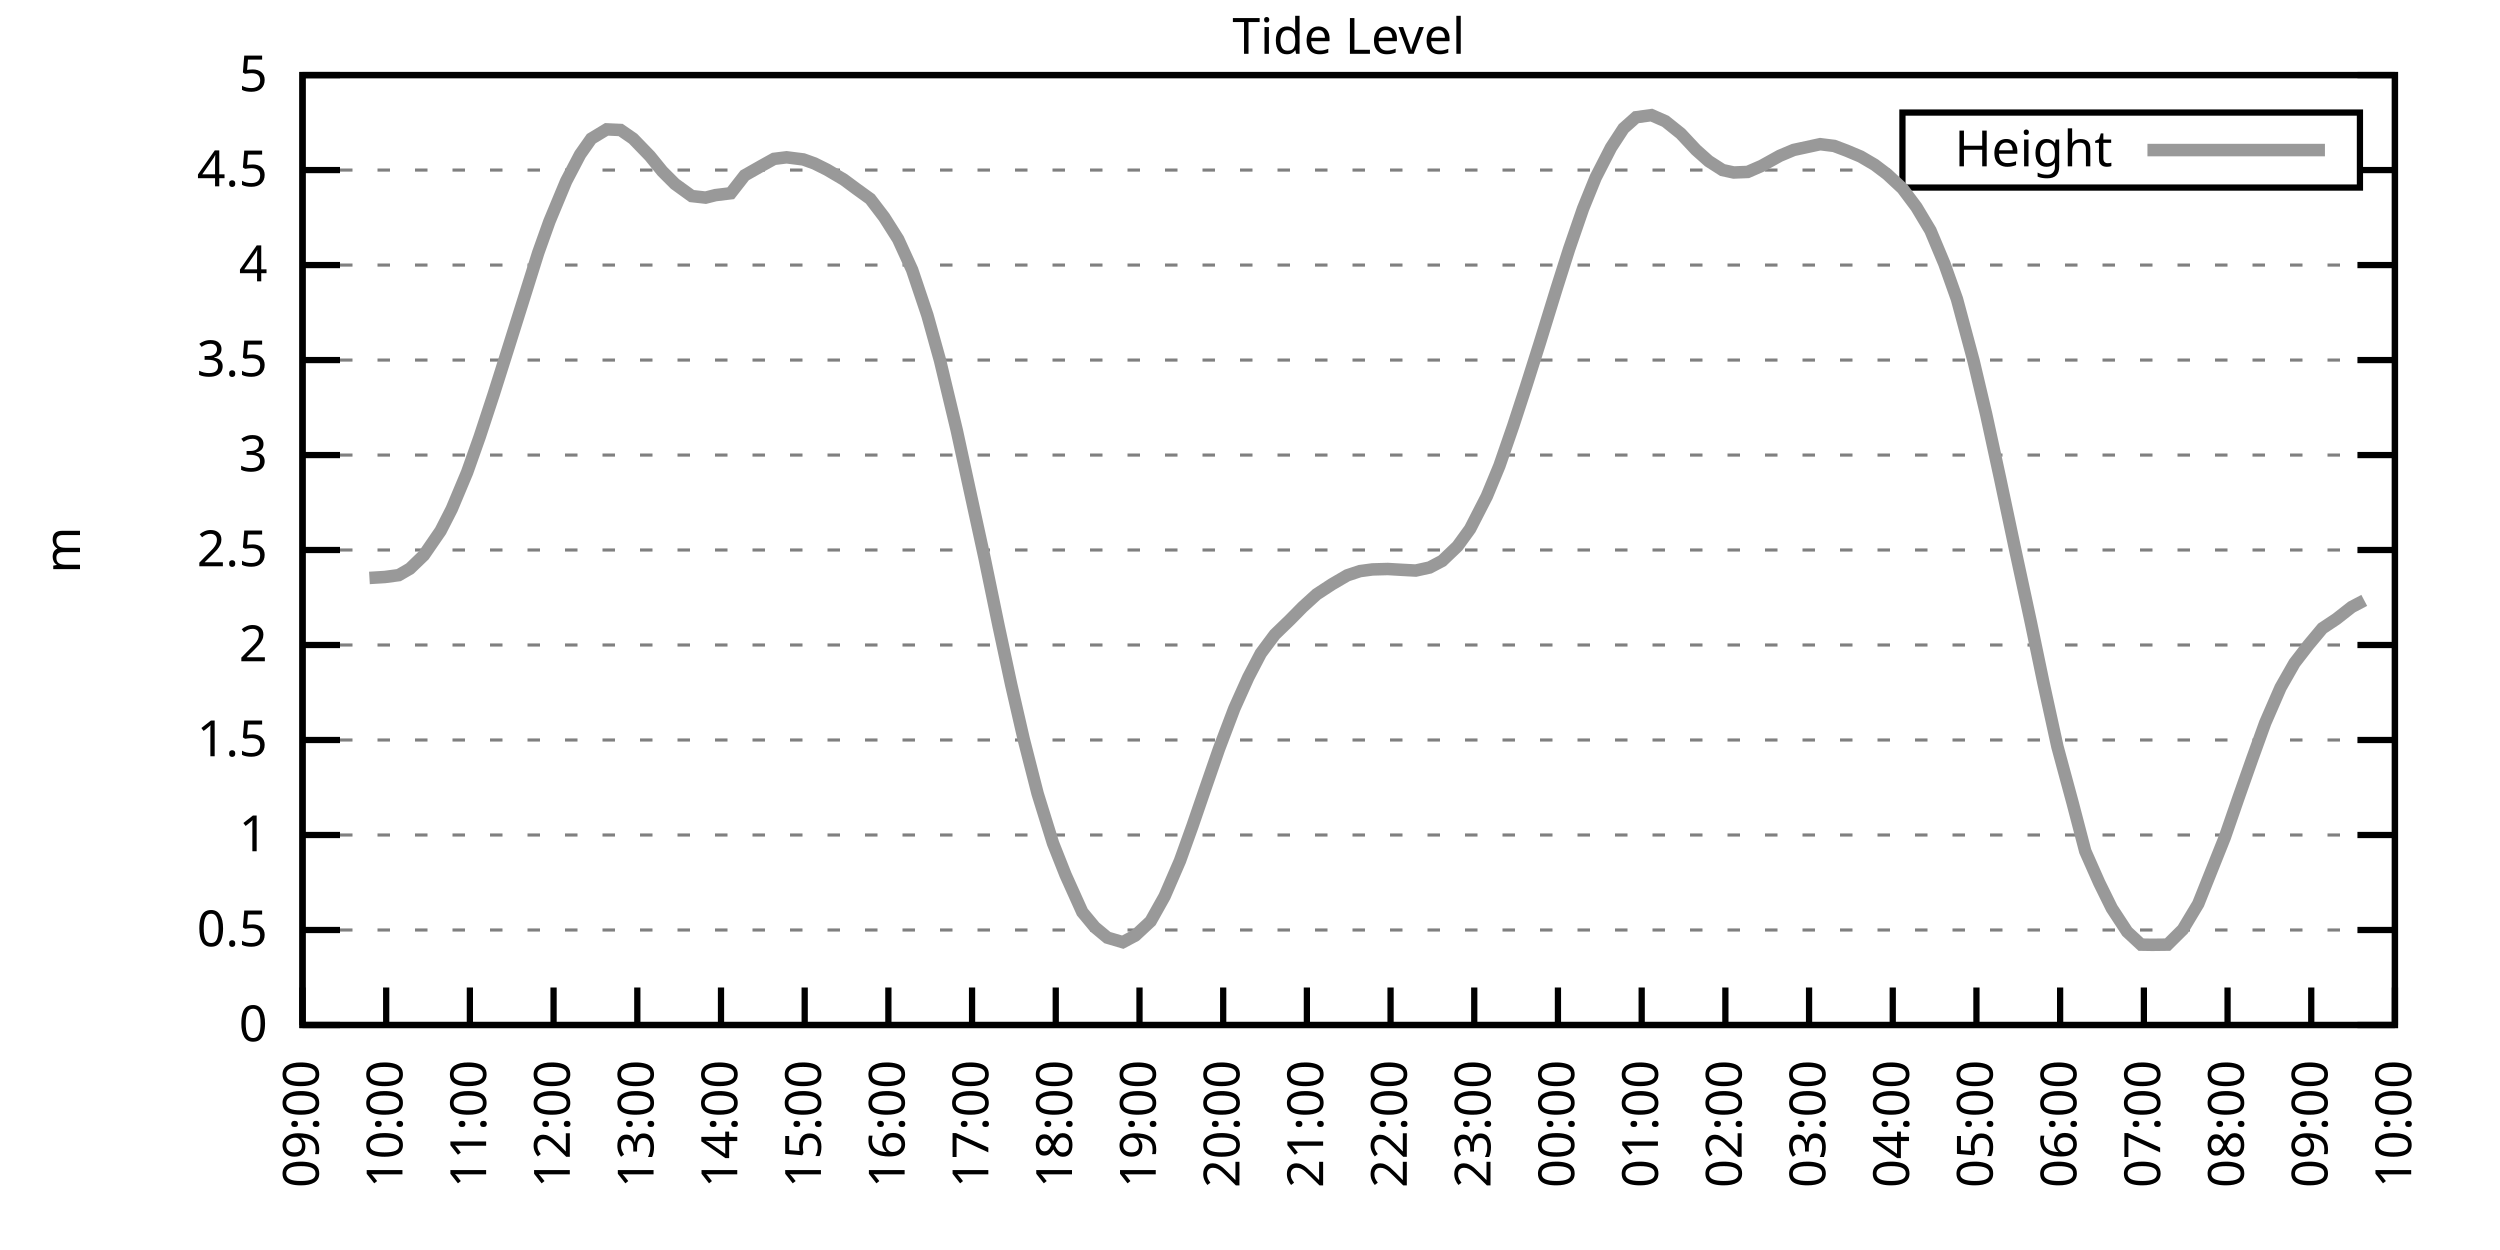
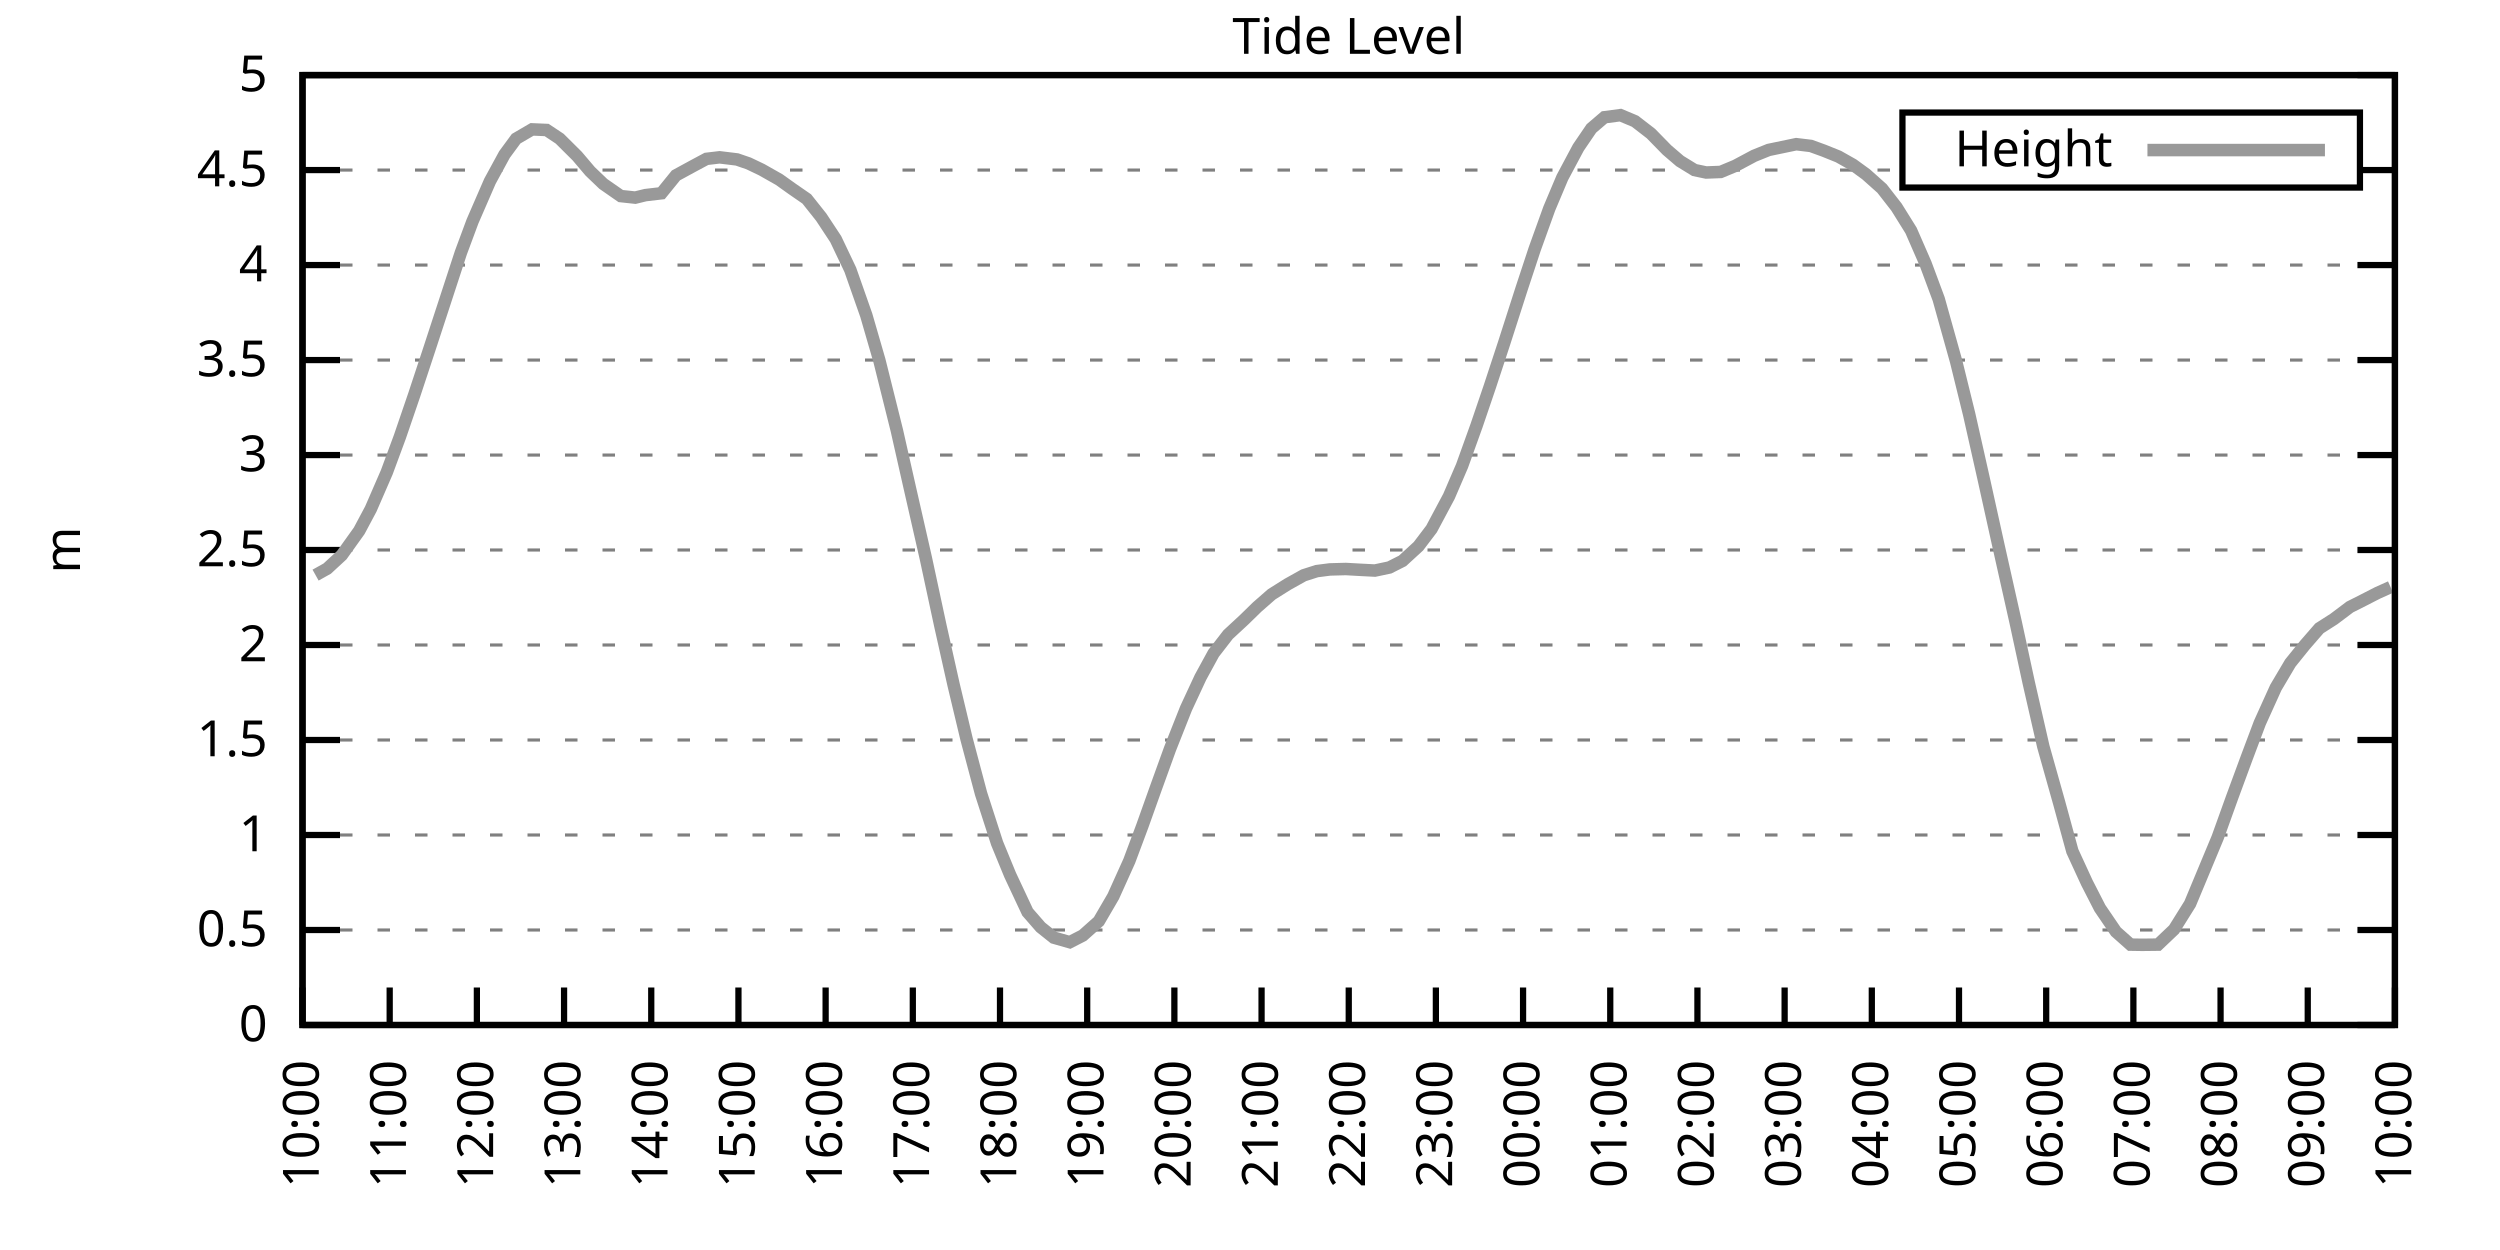
<svg xmlns="http://www.w3.org/2000/svg" xmlns:xlink="http://www.w3.org/1999/xlink" width="400" height="200" viewBox="0 0 400 200">
  <g id="gnuplot_canvas">
    <rect x="0" y="0" width="400" height="200" fill="none" />
    <defs>
      <circle id="gpDot" r="0.5" stroke-width="0.5" stroke="currentColor" />
      <path id="gpPt0" stroke-width="0.333" stroke="currentColor" d="M-1,0 h2 M0,-1 v2" />
      <path id="gpPt1" stroke-width="0.333" stroke="currentColor" d="M-1,-1 L1,1 M1,-1 L-1,1" />
      <path id="gpPt2" stroke-width="0.333" stroke="currentColor" d="M-1,0 L1,0 M0,-1 L0,1 M-1,-1 L1,1 M-1,1 L1,-1" />
      <rect id="gpPt3" stroke-width="0.333" stroke="currentColor" x="-1" y="-1" width="2" height="2" />
      <rect id="gpPt4" stroke-width="0.333" stroke="currentColor" fill="currentColor" x="-1" y="-1" width="2" height="2" />
      <circle id="gpPt5" stroke-width="0.333" stroke="currentColor" cx="0" cy="0" r="1" />
      <use xlink:href="#gpPt5" id="gpPt6" fill="currentColor" stroke="none" />
      <path id="gpPt7" stroke-width="0.333" stroke="currentColor" d="M0,-1.33 L-1.33,0.67 L1.33,0.67 z" />
      <use xlink:href="#gpPt7" id="gpPt8" fill="currentColor" stroke="none" />
      <use xlink:href="#gpPt7" id="gpPt9" stroke="currentColor" transform="rotate(180)" />
      <use xlink:href="#gpPt9" id="gpPt10" fill="currentColor" stroke="none" />
      <use xlink:href="#gpPt3" id="gpPt11" stroke="currentColor" transform="rotate(45)" />
      <use xlink:href="#gpPt11" id="gpPt12" fill="currentColor" stroke="none" />
      <path id="gpPt13" stroke-width="0.333" stroke="currentColor" d="M0,1.330 L1.265,0.411 L0.782,-1.067 L-0.782,-1.076 L-1.265,0.411 z" />
      <use xlink:href="#gpPt13" id="gpPt14" fill="currentColor" stroke="none" />
      <filter id="textbox" filterUnits="objectBoundingBox" x="0" y="0" height="1" width="1">
        <feFlood flood-color="white" flood-opacity="1" result="bgnd" />
        <feComposite in="SourceGraphic" in2="bgnd" operator="atop" />
      </filter>
      <filter id="greybox" filterUnits="objectBoundingBox" x="0" y="0" height="1" width="1">
        <feFlood flood-color="lightgrey" flood-opacity="1" result="grey" />
        <feComposite in="SourceGraphic" in2="grey" operator="atop" />
      </filter>
    </defs>
    <g fill="none" color="white" stroke="currentColor" stroke-width="1.00" stroke-linecap="butt" stroke-linejoin="miter">
</g>
    <g fill="none" color="black" stroke="currentColor" stroke-width="1.00" stroke-linecap="butt" stroke-linejoin="miter">
      <g stroke="none" shape-rendering="crispEdges">
        <polygon fill="rgb(255, 255, 255)" points="48.40,164.00 383.18,164.00 383.18,12.02 48.40,12.02 " />
      </g>
    </g>
    <g fill="none" color="black" stroke="currentColor" stroke-width="1.00" stroke-linecap="butt" stroke-linejoin="miter">
</g>
    <g fill="none" color="black" stroke="black" stroke-width="0.50" stroke-linecap="butt" stroke-linejoin="miter">
</g>
    <g fill="none" color="gray" stroke="currentColor" stroke-width="0.50" stroke-linecap="butt" stroke-linejoin="miter">
      <path stroke="gray" stroke-dasharray="2,4" class="gridline" d="M48.40,164.00 L383.19,164.00  " />
    </g>
    <g fill="none" color="gray" stroke="gray" stroke-width="1.00" stroke-linecap="butt" stroke-linejoin="miter">
</g>
    <g fill="none" color="black" stroke="currentColor" stroke-width="1.00" stroke-linecap="butt" stroke-linejoin="miter">
      <path stroke="black" d="M48.40,164.00 L54.40,164.00 M383.19,164.00 L377.19,164.00  " />
      <g transform="translate(42.80,166.60)" stroke="none" fill="black" font-family="Sans" font-size="8.00" text-anchor="end">
        <text>
          <tspan font-family="Sans"> 0</tspan>
        </text>
      </g>
    </g>
    <g fill="none" color="black" stroke="currentColor" stroke-width="1.00" stroke-linecap="butt" stroke-linejoin="miter">
</g>
    <g fill="none" color="black" stroke="black" stroke-width="0.50" stroke-linecap="butt" stroke-linejoin="miter">
</g>
    <g fill="none" color="gray" stroke="currentColor" stroke-width="0.50" stroke-linecap="butt" stroke-linejoin="miter">
      <path stroke="gray" stroke-dasharray="2,4" class="gridline" d="M48.40,148.80 L383.19,148.80  " />
    </g>
    <g fill="none" color="gray" stroke="gray" stroke-width="1.00" stroke-linecap="butt" stroke-linejoin="miter">
</g>
    <g fill="none" color="black" stroke="currentColor" stroke-width="1.00" stroke-linecap="butt" stroke-linejoin="miter">
      <path stroke="black" d="M48.40,148.80 L54.40,148.80 M383.19,148.80 L377.19,148.80  " />
      <g transform="translate(42.80,151.40)" stroke="none" fill="black" font-family="Sans" font-size="8.00" text-anchor="end">
        <text>
          <tspan font-family="Sans"> 0.5</tspan>
        </text>
      </g>
    </g>
    <g fill="none" color="black" stroke="currentColor" stroke-width="1.00" stroke-linecap="butt" stroke-linejoin="miter">
</g>
    <g fill="none" color="black" stroke="black" stroke-width="0.50" stroke-linecap="butt" stroke-linejoin="miter">
</g>
    <g fill="none" color="gray" stroke="currentColor" stroke-width="0.50" stroke-linecap="butt" stroke-linejoin="miter">
      <path stroke="gray" stroke-dasharray="2,4" class="gridline" d="M48.40,133.60 L383.19,133.60  " />
    </g>
    <g fill="none" color="gray" stroke="gray" stroke-width="1.00" stroke-linecap="butt" stroke-linejoin="miter">
</g>
    <g fill="none" color="black" stroke="currentColor" stroke-width="1.00" stroke-linecap="butt" stroke-linejoin="miter">
      <path stroke="black" d="M48.40,133.60 L54.40,133.60 M383.19,133.60 L377.19,133.60  " />
      <g transform="translate(42.80,136.20)" stroke="none" fill="black" font-family="Sans" font-size="8.00" text-anchor="end">
        <text>
          <tspan font-family="Sans"> 1</tspan>
        </text>
      </g>
    </g>
    <g fill="none" color="black" stroke="currentColor" stroke-width="1.00" stroke-linecap="butt" stroke-linejoin="miter">
</g>
    <g fill="none" color="black" stroke="black" stroke-width="0.50" stroke-linecap="butt" stroke-linejoin="miter">
</g>
    <g fill="none" color="gray" stroke="currentColor" stroke-width="0.50" stroke-linecap="butt" stroke-linejoin="miter">
      <path stroke="gray" stroke-dasharray="2,4" class="gridline" d="M48.40,118.40 L383.19,118.40  " />
    </g>
    <g fill="none" color="gray" stroke="gray" stroke-width="1.00" stroke-linecap="butt" stroke-linejoin="miter">
</g>
    <g fill="none" color="black" stroke="currentColor" stroke-width="1.00" stroke-linecap="butt" stroke-linejoin="miter">
      <path stroke="black" d="M48.40,118.40 L54.40,118.40 M383.19,118.40 L377.19,118.40  " />
      <g transform="translate(42.80,121.00)" stroke="none" fill="black" font-family="Sans" font-size="8.00" text-anchor="end">
        <text>
          <tspan font-family="Sans"> 1.5</tspan>
        </text>
      </g>
    </g>
    <g fill="none" color="black" stroke="currentColor" stroke-width="1.00" stroke-linecap="butt" stroke-linejoin="miter">
</g>
    <g fill="none" color="black" stroke="black" stroke-width="0.50" stroke-linecap="butt" stroke-linejoin="miter">
</g>
    <g fill="none" color="gray" stroke="currentColor" stroke-width="0.50" stroke-linecap="butt" stroke-linejoin="miter">
      <path stroke="gray" stroke-dasharray="2,4" class="gridline" d="M48.40,103.20 L383.19,103.20  " />
    </g>
    <g fill="none" color="gray" stroke="gray" stroke-width="1.00" stroke-linecap="butt" stroke-linejoin="miter">
</g>
    <g fill="none" color="black" stroke="currentColor" stroke-width="1.00" stroke-linecap="butt" stroke-linejoin="miter">
      <path stroke="black" d="M48.40,103.20 L54.40,103.20 M383.19,103.20 L377.19,103.20  " />
      <g transform="translate(42.80,105.80)" stroke="none" fill="black" font-family="Sans" font-size="8.00" text-anchor="end">
        <text>
          <tspan font-family="Sans"> 2</tspan>
        </text>
      </g>
    </g>
    <g fill="none" color="black" stroke="currentColor" stroke-width="1.00" stroke-linecap="butt" stroke-linejoin="miter">
</g>
    <g fill="none" color="black" stroke="black" stroke-width="0.50" stroke-linecap="butt" stroke-linejoin="miter">
</g>
    <g fill="none" color="gray" stroke="currentColor" stroke-width="0.50" stroke-linecap="butt" stroke-linejoin="miter">
      <path stroke="gray" stroke-dasharray="2,4" class="gridline" d="M48.40,88.00 L383.19,88.00  " />
    </g>
    <g fill="none" color="gray" stroke="gray" stroke-width="1.00" stroke-linecap="butt" stroke-linejoin="miter">
</g>
    <g fill="none" color="black" stroke="currentColor" stroke-width="1.00" stroke-linecap="butt" stroke-linejoin="miter">
      <path stroke="black" d="M48.40,88.00 L54.40,88.00 M383.19,88.00 L377.19,88.00  " />
      <g transform="translate(42.80,90.60)" stroke="none" fill="black" font-family="Sans" font-size="8.00" text-anchor="end">
        <text>
          <tspan font-family="Sans"> 2.5</tspan>
        </text>
      </g>
    </g>
    <g fill="none" color="black" stroke="currentColor" stroke-width="1.00" stroke-linecap="butt" stroke-linejoin="miter">
</g>
    <g fill="none" color="black" stroke="black" stroke-width="0.50" stroke-linecap="butt" stroke-linejoin="miter">
</g>
    <g fill="none" color="gray" stroke="currentColor" stroke-width="0.50" stroke-linecap="butt" stroke-linejoin="miter">
      <path stroke="gray" stroke-dasharray="2,4" class="gridline" d="M48.40,72.81 L383.19,72.81  " />
    </g>
    <g fill="none" color="gray" stroke="gray" stroke-width="1.00" stroke-linecap="butt" stroke-linejoin="miter">
</g>
    <g fill="none" color="black" stroke="currentColor" stroke-width="1.00" stroke-linecap="butt" stroke-linejoin="miter">
      <path stroke="black" d="M48.40,72.81 L54.40,72.81 M383.19,72.81 L377.19,72.81  " />
      <g transform="translate(42.80,75.41)" stroke="none" fill="black" font-family="Sans" font-size="8.00" text-anchor="end">
        <text>
          <tspan font-family="Sans"> 3</tspan>
        </text>
      </g>
    </g>
    <g fill="none" color="black" stroke="currentColor" stroke-width="1.00" stroke-linecap="butt" stroke-linejoin="miter">
</g>
    <g fill="none" color="black" stroke="black" stroke-width="0.50" stroke-linecap="butt" stroke-linejoin="miter">
</g>
    <g fill="none" color="gray" stroke="currentColor" stroke-width="0.50" stroke-linecap="butt" stroke-linejoin="miter">
      <path stroke="gray" stroke-dasharray="2,4" class="gridline" d="M48.40,57.61 L383.19,57.61  " />
    </g>
    <g fill="none" color="gray" stroke="gray" stroke-width="1.00" stroke-linecap="butt" stroke-linejoin="miter">
</g>
    <g fill="none" color="black" stroke="currentColor" stroke-width="1.00" stroke-linecap="butt" stroke-linejoin="miter">
      <path stroke="black" d="M48.40,57.61 L54.40,57.61 M383.19,57.61 L377.19,57.61  " />
      <g transform="translate(42.80,60.21)" stroke="none" fill="black" font-family="Sans" font-size="8.00" text-anchor="end">
        <text>
          <tspan font-family="Sans"> 3.5</tspan>
        </text>
      </g>
    </g>
    <g fill="none" color="black" stroke="currentColor" stroke-width="1.00" stroke-linecap="butt" stroke-linejoin="miter">
</g>
    <g fill="none" color="black" stroke="black" stroke-width="0.50" stroke-linecap="butt" stroke-linejoin="miter">
</g>
    <g fill="none" color="gray" stroke="currentColor" stroke-width="0.50" stroke-linecap="butt" stroke-linejoin="miter">
      <path stroke="gray" stroke-dasharray="2,4" class="gridline" d="M48.40,42.41 L383.19,42.41  " />
    </g>
    <g fill="none" color="gray" stroke="gray" stroke-width="1.00" stroke-linecap="butt" stroke-linejoin="miter">
</g>
    <g fill="none" color="black" stroke="currentColor" stroke-width="1.00" stroke-linecap="butt" stroke-linejoin="miter">
      <path stroke="black" d="M48.40,42.41 L54.40,42.41 M383.19,42.41 L377.19,42.41  " />
      <g transform="translate(42.80,45.01)" stroke="none" fill="black" font-family="Sans" font-size="8.00" text-anchor="end">
        <text>
          <tspan font-family="Sans"> 4</tspan>
        </text>
      </g>
    </g>
    <g fill="none" color="black" stroke="currentColor" stroke-width="1.00" stroke-linecap="butt" stroke-linejoin="miter">
</g>
    <g fill="none" color="black" stroke="black" stroke-width="0.50" stroke-linecap="butt" stroke-linejoin="miter">
</g>
    <g fill="none" color="gray" stroke="currentColor" stroke-width="0.50" stroke-linecap="butt" stroke-linejoin="miter">
      <path stroke="gray" stroke-dasharray="2,4" class="gridline" d="M48.40,27.21 L304.39,27.21 M377.59,27.21 L383.19,27.21  " />
    </g>
    <g fill="none" color="gray" stroke="gray" stroke-width="1.00" stroke-linecap="butt" stroke-linejoin="miter">
</g>
    <g fill="none" color="black" stroke="currentColor" stroke-width="1.00" stroke-linecap="butt" stroke-linejoin="miter">
      <path stroke="black" d="M48.40,27.21 L54.40,27.21 M383.19,27.21 L377.19,27.21  " />
      <g transform="translate(42.80,29.81)" stroke="none" fill="black" font-family="Sans" font-size="8.00" text-anchor="end">
        <text>
          <tspan font-family="Sans"> 4.5</tspan>
        </text>
      </g>
    </g>
    <g fill="none" color="black" stroke="currentColor" stroke-width="1.00" stroke-linecap="butt" stroke-linejoin="miter">
</g>
    <g fill="none" color="black" stroke="black" stroke-width="0.50" stroke-linecap="butt" stroke-linejoin="miter">
</g>
    <g fill="none" color="gray" stroke="currentColor" stroke-width="0.50" stroke-linecap="butt" stroke-linejoin="miter">
      <path stroke="gray" stroke-dasharray="2,4" class="gridline" d="M48.40,12.01 L383.19,12.01  " />
    </g>
    <g fill="none" color="gray" stroke="gray" stroke-width="1.00" stroke-linecap="butt" stroke-linejoin="miter">
</g>
    <g fill="none" color="black" stroke="currentColor" stroke-width="1.00" stroke-linecap="butt" stroke-linejoin="miter">
      <path stroke="black" d="M48.40,12.01 L54.40,12.01 M383.19,12.01 L377.19,12.01  " />
      <g transform="translate(42.80,14.61)" stroke="none" fill="black" font-family="Sans" font-size="8.00" text-anchor="end">
        <text>
          <tspan font-family="Sans"> 5</tspan>
        </text>
      </g>
    </g>
    <g fill="none" color="black" stroke="currentColor" stroke-width="1.00" stroke-linecap="butt" stroke-linejoin="miter">
      <path stroke="black" d="M48.40,164.00 L48.40,158.00  " />
      <g transform="translate(51.00,169.60) rotate(270.00)" stroke="none" fill="black" font-family="Sans" font-size="8.00" text-anchor="end">
        <text>
-           <tspan font-family="Sans">09:00</tspan>
-         </text>
-       </g>
-     </g>
-     <g fill="none" color="black" stroke="currentColor" stroke-width="1.00" stroke-linecap="butt" stroke-linejoin="miter">
-       <path stroke="black" d="M61.79,164.00 L61.79,158.00  " />
-       <g transform="translate(64.39,169.60) rotate(270.00)" stroke="none" fill="black" font-family="Sans" font-size="8.00" text-anchor="end">
-         <text>
          <tspan font-family="Sans">10:00</tspan>
        </text>
      </g>
    </g>
    <g fill="none" color="black" stroke="currentColor" stroke-width="1.00" stroke-linecap="butt" stroke-linejoin="miter">
-       <path stroke="black" d="M75.18,164.00 L75.18,158.00  " />
-       <g transform="translate(77.78,169.60) rotate(270.00)" stroke="none" fill="black" font-family="Sans" font-size="8.00" text-anchor="end">
+       <path stroke="black" d="M62.35,164.00 L62.35,158.00  " />
+       <g transform="translate(64.95,169.60) rotate(270.00)" stroke="none" fill="black" font-family="Sans" font-size="8.00" text-anchor="end">
        <text>
          <tspan font-family="Sans">11:00</tspan>
        </text>
      </g>
    </g>
    <g fill="none" color="black" stroke="currentColor" stroke-width="1.00" stroke-linecap="butt" stroke-linejoin="miter">
-       <path stroke="black" d="M88.57,164.00 L88.57,158.00  " />
-       <g transform="translate(91.17,169.60) rotate(270.00)" stroke="none" fill="black" font-family="Sans" font-size="8.00" text-anchor="end">
+       <path stroke="black" d="M76.30,164.00 L76.30,158.00  " />
+       <g transform="translate(78.90,169.60) rotate(270.00)" stroke="none" fill="black" font-family="Sans" font-size="8.00" text-anchor="end">
        <text>
          <tspan font-family="Sans">12:00</tspan>
        </text>
      </g>
    </g>
    <g fill="none" color="black" stroke="currentColor" stroke-width="1.00" stroke-linecap="butt" stroke-linejoin="miter">
-       <path stroke="black" d="M101.97,164.00 L101.97,158.00  " />
-       <g transform="translate(104.57,169.60) rotate(270.00)" stroke="none" fill="black" font-family="Sans" font-size="8.00" text-anchor="end">
+       <path stroke="black" d="M90.25,164.00 L90.25,158.00  " />
+       <g transform="translate(92.85,169.60) rotate(270.00)" stroke="none" fill="black" font-family="Sans" font-size="8.00" text-anchor="end">
        <text>
          <tspan font-family="Sans">13:00</tspan>
        </text>
      </g>
    </g>
    <g fill="none" color="black" stroke="currentColor" stroke-width="1.00" stroke-linecap="butt" stroke-linejoin="miter">
-       <path stroke="black" d="M115.36,164.00 L115.36,158.00  " />
-       <g transform="translate(117.96,169.60) rotate(270.00)" stroke="none" fill="black" font-family="Sans" font-size="8.00" text-anchor="end">
+       <path stroke="black" d="M104.20,164.00 L104.20,158.00  " />
+       <g transform="translate(106.80,169.60) rotate(270.00)" stroke="none" fill="black" font-family="Sans" font-size="8.00" text-anchor="end">
        <text>
          <tspan font-family="Sans">14:00</tspan>
        </text>
      </g>
    </g>
    <g fill="none" color="black" stroke="currentColor" stroke-width="1.00" stroke-linecap="butt" stroke-linejoin="miter">
-       <path stroke="black" d="M128.75,164.00 L128.75,158.00  " />
-       <g transform="translate(131.35,169.60) rotate(270.00)" stroke="none" fill="black" font-family="Sans" font-size="8.00" text-anchor="end">
+       <path stroke="black" d="M118.15,164.00 L118.15,158.00  " />
+       <g transform="translate(120.75,169.60) rotate(270.00)" stroke="none" fill="black" font-family="Sans" font-size="8.00" text-anchor="end">
        <text>
          <tspan font-family="Sans">15:00</tspan>
        </text>
      </g>
    </g>
    <g fill="none" color="black" stroke="currentColor" stroke-width="1.00" stroke-linecap="butt" stroke-linejoin="miter">
-       <path stroke="black" d="M142.14,164.00 L142.14,158.00  " />
-       <g transform="translate(144.74,169.60) rotate(270.00)" stroke="none" fill="black" font-family="Sans" font-size="8.00" text-anchor="end">
+       <path stroke="black" d="M132.10,164.00 L132.10,158.00  " />
+       <g transform="translate(134.70,169.60) rotate(270.00)" stroke="none" fill="black" font-family="Sans" font-size="8.00" text-anchor="end">
        <text>
          <tspan font-family="Sans">16:00</tspan>
        </text>
      </g>
    </g>
    <g fill="none" color="black" stroke="currentColor" stroke-width="1.00" stroke-linecap="butt" stroke-linejoin="miter">
-       <path stroke="black" d="M155.53,164.00 L155.53,158.00  " />
-       <g transform="translate(158.13,169.60) rotate(270.00)" stroke="none" fill="black" font-family="Sans" font-size="8.00" text-anchor="end">
+       <path stroke="black" d="M146.05,164.00 L146.05,158.00  " />
+       <g transform="translate(148.65,169.60) rotate(270.00)" stroke="none" fill="black" font-family="Sans" font-size="8.00" text-anchor="end">
        <text>
          <tspan font-family="Sans">17:00</tspan>
        </text>
      </g>
    </g>
    <g fill="none" color="black" stroke="currentColor" stroke-width="1.00" stroke-linecap="butt" stroke-linejoin="miter">
-       <path stroke="black" d="M168.92,164.00 L168.92,158.00  " />
-       <g transform="translate(171.52,169.60) rotate(270.00)" stroke="none" fill="black" font-family="Sans" font-size="8.00" text-anchor="end">
+       <path stroke="black" d="M160.00,164.00 L160.00,158.00  " />
+       <g transform="translate(162.60,169.60) rotate(270.00)" stroke="none" fill="black" font-family="Sans" font-size="8.00" text-anchor="end">
        <text>
          <tspan font-family="Sans">18:00</tspan>
        </text>
      </g>
    </g>
    <g fill="none" color="black" stroke="currentColor" stroke-width="1.00" stroke-linecap="butt" stroke-linejoin="miter">
-       <path stroke="black" d="M182.32,164.00 L182.32,158.00  " />
-       <g transform="translate(184.92,169.60) rotate(270.00)" stroke="none" fill="black" font-family="Sans" font-size="8.00" text-anchor="end">
+       <path stroke="black" d="M173.95,164.00 L173.95,158.00  " />
+       <g transform="translate(176.55,169.60) rotate(270.00)" stroke="none" fill="black" font-family="Sans" font-size="8.00" text-anchor="end">
        <text>
          <tspan font-family="Sans">19:00</tspan>
        </text>
      </g>
    </g>
    <g fill="none" color="black" stroke="currentColor" stroke-width="1.00" stroke-linecap="butt" stroke-linejoin="miter">
-       <path stroke="black" d="M195.71,164.00 L195.71,158.00  " />
-       <g transform="translate(198.31,169.60) rotate(270.00)" stroke="none" fill="black" font-family="Sans" font-size="8.00" text-anchor="end">
+       <path stroke="black" d="M187.90,164.00 L187.90,158.00  " />
+       <g transform="translate(190.50,169.60) rotate(270.00)" stroke="none" fill="black" font-family="Sans" font-size="8.00" text-anchor="end">
        <text>
          <tspan font-family="Sans">20:00</tspan>
        </text>
      </g>
    </g>
    <g fill="none" color="black" stroke="currentColor" stroke-width="1.00" stroke-linecap="butt" stroke-linejoin="miter">
-       <path stroke="black" d="M209.10,164.00 L209.10,158.00  " />
-       <g transform="translate(211.70,169.60) rotate(270.00)" stroke="none" fill="black" font-family="Sans" font-size="8.00" text-anchor="end">
+       <path stroke="black" d="M201.85,164.00 L201.85,158.00  " />
+       <g transform="translate(204.45,169.60) rotate(270.00)" stroke="none" fill="black" font-family="Sans" font-size="8.00" text-anchor="end">
        <text>
          <tspan font-family="Sans">21:00</tspan>
        </text>
      </g>
    </g>
    <g fill="none" color="black" stroke="currentColor" stroke-width="1.00" stroke-linecap="butt" stroke-linejoin="miter">
-       <path stroke="black" d="M222.49,164.00 L222.49,158.00  " />
-       <g transform="translate(225.09,169.60) rotate(270.00)" stroke="none" fill="black" font-family="Sans" font-size="8.00" text-anchor="end">
+       <path stroke="black" d="M215.80,164.00 L215.80,158.00  " />
+       <g transform="translate(218.40,169.60) rotate(270.00)" stroke="none" fill="black" font-family="Sans" font-size="8.00" text-anchor="end">
        <text>
          <tspan font-family="Sans">22:00</tspan>
        </text>
      </g>
    </g>
    <g fill="none" color="black" stroke="currentColor" stroke-width="1.00" stroke-linecap="butt" stroke-linejoin="miter">
-       <path stroke="black" d="M235.88,164.00 L235.88,158.00  " />
-       <g transform="translate(238.48,169.60) rotate(270.00)" stroke="none" fill="black" font-family="Sans" font-size="8.00" text-anchor="end">
+       <path stroke="black" d="M229.74,164.00 L229.74,158.00  " />
+       <g transform="translate(232.34,169.60) rotate(270.00)" stroke="none" fill="black" font-family="Sans" font-size="8.00" text-anchor="end">
        <text>
          <tspan font-family="Sans">23:00</tspan>
        </text>
      </g>
    </g>
    <g fill="none" color="black" stroke="currentColor" stroke-width="1.00" stroke-linecap="butt" stroke-linejoin="miter">
-       <path stroke="black" d="M249.27,164.00 L249.27,158.00  " />
-       <g transform="translate(251.87,169.60) rotate(270.00)" stroke="none" fill="black" font-family="Sans" font-size="8.00" text-anchor="end">
+       <path stroke="black" d="M243.69,164.00 L243.69,158.00  " />
+       <g transform="translate(246.29,169.60) rotate(270.00)" stroke="none" fill="black" font-family="Sans" font-size="8.00" text-anchor="end">
        <text>
          <tspan font-family="Sans">00:00</tspan>
        </text>
      </g>
    </g>
    <g fill="none" color="black" stroke="currentColor" stroke-width="1.00" stroke-linecap="butt" stroke-linejoin="miter">
-       <path stroke="black" d="M262.67,164.00 L262.67,158.00  " />
-       <g transform="translate(265.27,169.60) rotate(270.00)" stroke="none" fill="black" font-family="Sans" font-size="8.00" text-anchor="end">
+       <path stroke="black" d="M257.64,164.00 L257.64,158.00  " />
+       <g transform="translate(260.24,169.60) rotate(270.00)" stroke="none" fill="black" font-family="Sans" font-size="8.00" text-anchor="end">
        <text>
          <tspan font-family="Sans">01:00</tspan>
        </text>
      </g>
    </g>
    <g fill="none" color="black" stroke="currentColor" stroke-width="1.00" stroke-linecap="butt" stroke-linejoin="miter">
-       <path stroke="black" d="M276.06,164.00 L276.06,158.00  " />
-       <g transform="translate(278.66,169.60) rotate(270.00)" stroke="none" fill="black" font-family="Sans" font-size="8.00" text-anchor="end">
+       <path stroke="black" d="M271.59,164.00 L271.59,158.00  " />
+       <g transform="translate(274.19,169.60) rotate(270.00)" stroke="none" fill="black" font-family="Sans" font-size="8.00" text-anchor="end">
        <text>
          <tspan font-family="Sans">02:00</tspan>
        </text>
      </g>
    </g>
    <g fill="none" color="black" stroke="currentColor" stroke-width="1.00" stroke-linecap="butt" stroke-linejoin="miter">
-       <path stroke="black" d="M289.45,164.00 L289.45,158.00  " />
-       <g transform="translate(292.05,169.60) rotate(270.00)" stroke="none" fill="black" font-family="Sans" font-size="8.00" text-anchor="end">
+       <path stroke="black" d="M285.54,164.00 L285.54,158.00  " />
+       <g transform="translate(288.14,169.60) rotate(270.00)" stroke="none" fill="black" font-family="Sans" font-size="8.00" text-anchor="end">
        <text>
          <tspan font-family="Sans">03:00</tspan>
        </text>
      </g>
    </g>
    <g fill="none" color="black" stroke="currentColor" stroke-width="1.00" stroke-linecap="butt" stroke-linejoin="miter">
-       <path stroke="black" d="M302.84,164.00 L302.84,158.00  " />
-       <g transform="translate(305.44,169.60) rotate(270.00)" stroke="none" fill="black" font-family="Sans" font-size="8.00" text-anchor="end">
+       <path stroke="black" d="M299.49,164.00 L299.49,158.00  " />
+       <g transform="translate(302.09,169.60) rotate(270.00)" stroke="none" fill="black" font-family="Sans" font-size="8.00" text-anchor="end">
        <text>
          <tspan font-family="Sans">04:00</tspan>
        </text>
      </g>
    </g>
    <g fill="none" color="black" stroke="currentColor" stroke-width="1.00" stroke-linecap="butt" stroke-linejoin="miter">
-       <path stroke="black" d="M316.23,164.00 L316.23,158.00  " />
-       <g transform="translate(318.83,169.60) rotate(270.00)" stroke="none" fill="black" font-family="Sans" font-size="8.00" text-anchor="end">
+       <path stroke="black" d="M313.44,164.00 L313.44,158.00  " />
+       <g transform="translate(316.04,169.60) rotate(270.00)" stroke="none" fill="black" font-family="Sans" font-size="8.00" text-anchor="end">
        <text>
          <tspan font-family="Sans">05:00</tspan>
        </text>
      </g>
    </g>
    <g fill="none" color="black" stroke="currentColor" stroke-width="1.00" stroke-linecap="butt" stroke-linejoin="miter">
-       <path stroke="black" d="M329.62,164.00 L329.62,158.00  " />
-       <g transform="translate(332.22,169.60) rotate(270.00)" stroke="none" fill="black" font-family="Sans" font-size="8.00" text-anchor="end">
+       <path stroke="black" d="M327.39,164.00 L327.39,158.00  " />
+       <g transform="translate(329.99,169.60) rotate(270.00)" stroke="none" fill="black" font-family="Sans" font-size="8.00" text-anchor="end">
        <text>
          <tspan font-family="Sans">06:00</tspan>
        </text>
      </g>
    </g>
    <g fill="none" color="black" stroke="currentColor" stroke-width="1.00" stroke-linecap="butt" stroke-linejoin="miter">
-       <path stroke="black" d="M343.02,164.00 L343.02,158.00  " />
-       <g transform="translate(345.62,169.60) rotate(270.00)" stroke="none" fill="black" font-family="Sans" font-size="8.00" text-anchor="end">
+       <path stroke="black" d="M341.34,164.00 L341.34,158.00  " />
+       <g transform="translate(343.94,169.60) rotate(270.00)" stroke="none" fill="black" font-family="Sans" font-size="8.00" text-anchor="end">
        <text>
          <tspan font-family="Sans">07:00</tspan>
        </text>
      </g>
    </g>
    <g fill="none" color="black" stroke="currentColor" stroke-width="1.00" stroke-linecap="butt" stroke-linejoin="miter">
-       <path stroke="black" d="M356.41,164.00 L356.41,158.00  " />
-       <g transform="translate(359.01,169.60) rotate(270.00)" stroke="none" fill="black" font-family="Sans" font-size="8.00" text-anchor="end">
+       <path stroke="black" d="M355.29,164.00 L355.29,158.00  " />
+       <g transform="translate(357.89,169.60) rotate(270.00)" stroke="none" fill="black" font-family="Sans" font-size="8.00" text-anchor="end">
        <text>
          <tspan font-family="Sans">08:00</tspan>
        </text>
      </g>
    </g>
    <g fill="none" color="black" stroke="currentColor" stroke-width="1.00" stroke-linecap="butt" stroke-linejoin="miter">
-       <path stroke="black" d="M369.80,164.00 L369.80,158.00  " />
-       <g transform="translate(372.40,169.60) rotate(270.00)" stroke="none" fill="black" font-family="Sans" font-size="8.00" text-anchor="end">
+       <path stroke="black" d="M369.24,164.00 L369.24,158.00  " />
+       <g transform="translate(371.84,169.60) rotate(270.00)" stroke="none" fill="black" font-family="Sans" font-size="8.00" text-anchor="end">
        <text>
          <tspan font-family="Sans">09:00</tspan>
        </text>
      </g>
    </g>
    <g fill="none" color="black" stroke="currentColor" stroke-width="1.00" stroke-linecap="butt" stroke-linejoin="miter">
      <path stroke="black" d="M383.19,164.00 L383.19,158.00  " />
      <g transform="translate(385.79,169.60) rotate(270.00)" stroke="none" fill="black" font-family="Sans" font-size="8.00" text-anchor="end">
        <text>
          <tspan font-family="Sans">10:00</tspan>
        </text>
      </g>
    </g>
    <g fill="none" color="black" stroke="currentColor" stroke-width="1.00" stroke-linecap="butt" stroke-linejoin="miter">
</g>
    <g fill="none" color="black" stroke="currentColor" stroke-width="1.00" stroke-linecap="butt" stroke-linejoin="miter">
      <path stroke="black" d="M48.40,12.01 L48.40,164.00 L383.19,164.00 L383.19,12.01 L48.40,12.01 Z  " />
    </g>
    <g fill="none" color="black" stroke="currentColor" stroke-width="1.00" stroke-linecap="butt" stroke-linejoin="miter">
</g>
    <g fill="none" color="black" stroke="currentColor" stroke-width="1.00" stroke-linecap="butt" stroke-linejoin="miter">
      <path stroke="black" d="M304.39,30.01 L304.39,18.01 L377.59,18.01 L377.59,30.01 L304.39,30.01 Z  " />
    </g>
    <g id="Tide_level_plot_1">
      <g fill="none" color="white" stroke="black" stroke-width="2.00" stroke-linecap="butt" stroke-linejoin="miter">
</g>
      <g fill="none" color="black" stroke="currentColor" stroke-width="2.00" stroke-linecap="butt" stroke-linejoin="miter">
        <g transform="translate(337.99,26.61)" stroke="none" fill="black" font-family="Sans" font-size="8.00" text-anchor="end">
          <text>
            <tspan font-family="Sans">Height</tspan>
          </text>
        </g>
      </g>
      <g fill="none" color="black" stroke="currentColor" stroke-width="2.00" stroke-linecap="butt" stroke-linejoin="miter">
-         <path stroke="rgb(153, 153, 153)" d="M343.59,24.01 L371.99,24.01 M59.11,92.47 L61.57,92.32 L63.80,92.02 L65.59,90.98 L67.82,88.83 L70.50,84.93   L72.28,81.44 L74.74,75.57 L76.75,69.89 L78.98,63.11 L81.21,56.06 L83.44,48.97 L86.12,40.43 L87.91,35.42   L90.58,29.00 L92.82,24.72 L94.60,22.19 L97.06,20.70 L99.29,20.80 L101.30,22.19 L103.98,24.96 L105.98,27.42   L107.99,29.43 L110.67,31.37 L112.90,31.62 L114.47,31.22 L116.92,30.92 L119.15,28.06 L121.83,26.54 L123.84,25.42   L125.85,25.17 L128.53,25.51 L130.31,26.15 L132.32,27.15 L135.00,28.73 L137.01,30.22 L139.24,31.83 L141.47,34.75   L143.70,38.27 L145.94,43.17 L148.39,50.46 L150.40,57.67 L153.08,68.85 L155.09,78.10 L157.54,89.34 L159.77,100.13   L161.78,109.50 L163.79,118.25 L166.02,126.98 L168.48,134.91 L170.49,139.99 L173.17,145.94 L175.17,148.35 L177.18,150.02   L179.64,150.75 L181.65,149.68 L184.10,147.40 L186.33,143.42 L188.79,137.74 L190.80,132.14 L192.81,126.28 L195.04,119.83   L197.49,113.36 L199.73,108.37 L201.73,104.54 L203.97,101.53 L206.42,99.16 L208.43,97.12 L210.66,95.09 L213.12,93.48   L215.57,92.05 L217.58,91.38 L219.59,91.11 L222.04,91.04 L224.28,91.17 L226.51,91.29 L228.74,90.80 L230.75,89.74   L233.20,87.40 L235.21,84.63 L237.89,79.40 L239.90,74.54 L242.13,68.09 L244.14,61.92 L246.37,54.87 L249.05,46.18   L251.06,39.85 L253.29,33.38 L255.30,28.42 L257.76,23.62 L259.76,20.55 L261.77,18.76 L264.23,18.42 L266.46,19.40   L268.92,21.37 L271.37,23.99 L273.38,25.78 L275.61,27.21 L277.40,27.60 L279.63,27.51 L281.86,26.54 L284.76,24.93   L286.99,23.99 L291.23,23.07 L293.47,23.35 L295.48,24.11 L297.71,25.05 L299.94,26.36 L301.95,27.88 L304.40,30.16   L306.63,33.14 L308.87,36.88 L311.10,42.20 L313.11,47.85 L315.79,57.82 L317.79,66.30 L320.03,76.61 L322.26,87.15   L324.94,99.59 L326.95,109.25 L329.18,119.44 L331.63,128.50 L333.64,136.19 L335.87,141.23 L337.88,145.31 L340.34,149.07   L342.57,151.14 L344.35,151.17 L346.81,151.14 L349.26,148.71 L351.72,144.61 L355.96,134.00 L358.19,127.55 L360.42,121.23   L362.43,115.67 L364.89,110.01 L367.12,106.09 L369.35,103.20 L371.58,100.53 L373.82,99.04 L376.27,97.12 L378.28,96.06    " />
+         <path stroke="rgb(153, 153, 153)" d="M343.59,24.01 L371.99,24.01 M50.49,92.02 L52.35,90.98 L54.68,88.83 L57.47,84.93 L59.33,81.44 L61.88,75.57   L63.98,69.89 L66.30,63.11 L68.63,56.06 L70.95,48.97 L73.74,40.43 L75.60,35.42 L78.39,29.00 L80.72,24.72   L82.58,22.19 L85.13,20.70 L87.46,20.80 L89.55,22.19 L92.34,24.96 L94.43,27.42 L96.53,29.43 L99.32,31.37   L101.64,31.62 L103.27,31.22 L105.83,30.92 L108.15,28.06 L110.94,26.54 L113.03,25.42 L115.13,25.17 L117.92,25.51   L119.78,26.15 L121.87,27.15 L124.66,28.73 L126.75,30.22 L129.08,31.83 L131.40,34.75 L133.72,38.27 L136.05,43.17   L138.61,50.46 L140.70,57.67 L143.49,68.85 L145.58,78.10 L148.14,89.34 L150.46,100.13 L152.56,109.50 L154.65,118.25   L156.97,126.98 L159.53,134.91 L161.62,139.99 L164.41,145.94 L166.51,148.35 L168.60,150.02 L171.16,150.75 L173.25,149.68   L175.81,147.40 L178.13,143.42 L180.69,137.74 L182.78,132.14 L184.87,126.28 L187.20,119.83 L189.76,113.36 L192.08,108.37   L194.17,104.54 L196.50,101.53 L199.06,99.16 L201.15,97.12 L203.47,95.09 L206.03,93.48 L208.59,92.05 L210.68,91.38   L212.77,91.11 L215.33,91.04 L217.65,91.17 L219.98,91.29 L222.30,90.80 L224.40,89.74 L226.95,87.40 L229.05,84.63   L231.84,79.40 L233.93,74.54 L236.25,68.09 L238.35,61.92 L240.67,54.87 L243.46,46.18 L245.55,39.85 L247.88,33.38   L249.97,28.42 L252.53,23.62 L254.62,20.55 L256.71,18.76 L259.27,18.42 L261.60,19.40 L264.15,21.37 L266.71,23.99   L268.80,25.78 L271.13,27.21 L272.99,27.60 L275.31,27.51 L277.64,26.54 L280.66,24.93 L282.99,23.99 L287.40,23.07   L289.73,23.35 L291.82,24.11 L294.15,25.05 L296.47,26.36 L298.56,27.88 L301.12,30.16 L303.44,33.14 L305.77,36.88   L308.09,42.20 L310.19,47.85 L312.98,57.82 L315.07,66.30 L317.39,76.61 L319.72,87.15 L322.51,99.59 L324.60,109.25   L326.93,119.44 L329.48,128.50 L331.58,136.19 L333.90,141.23 L335.99,145.31 L338.55,149.07 L340.88,151.14 L342.74,151.17   L345.29,151.14 L347.85,148.71 L350.41,144.61 L354.83,134.00 L357.15,127.55 L359.48,121.23 L361.57,115.67 L364.13,110.01   L366.45,106.09 L368.78,103.20 L371.10,100.53 L373.43,99.04 L375.98,97.12 L378.08,96.06 L380.40,94.87 L382.49,93.93    " />
      </g>
    </g>
    <g fill="none" color="black" stroke="currentColor" stroke-width="2.00" stroke-linecap="butt" stroke-linejoin="miter">
</g>
    <g fill="none" color="black" stroke="black" stroke-width="1.00" stroke-linecap="butt" stroke-linejoin="miter">
</g>
    <g fill="none" color="black" stroke="currentColor" stroke-width="1.00" stroke-linecap="butt" stroke-linejoin="miter">
      <path stroke="black" d="M48.40,12.01 L48.40,164.00 L383.19,164.00 L383.19,12.01 L48.40,12.01 Z  " />
      <g transform="translate(12.80,88.01) rotate(270.00)" stroke="none" fill="black" font-family="Sans" font-size="8.00" text-anchor="middle">
        <text>
          <tspan font-family="Sans">m</tspan>
        </text>
      </g>
    </g>
    <g fill="none" color="black" stroke="currentColor" stroke-width="1.00" stroke-linecap="butt" stroke-linejoin="miter">
</g>
    <g fill="none" color="black" stroke="currentColor" stroke-width="1.00" stroke-linecap="butt" stroke-linejoin="miter">
      <g transform="translate(215.79,8.61)" stroke="none" fill="black" font-family="Sans" font-size="8.00" text-anchor="middle">
        <text>
          <tspan font-family="Sans">Tide Level</tspan>
        </text>
      </g>
    </g>
    <g fill="none" color="black" stroke="currentColor" stroke-width="1.00" stroke-linecap="butt" stroke-linejoin="miter">
</g>
  </g>
</svg>
